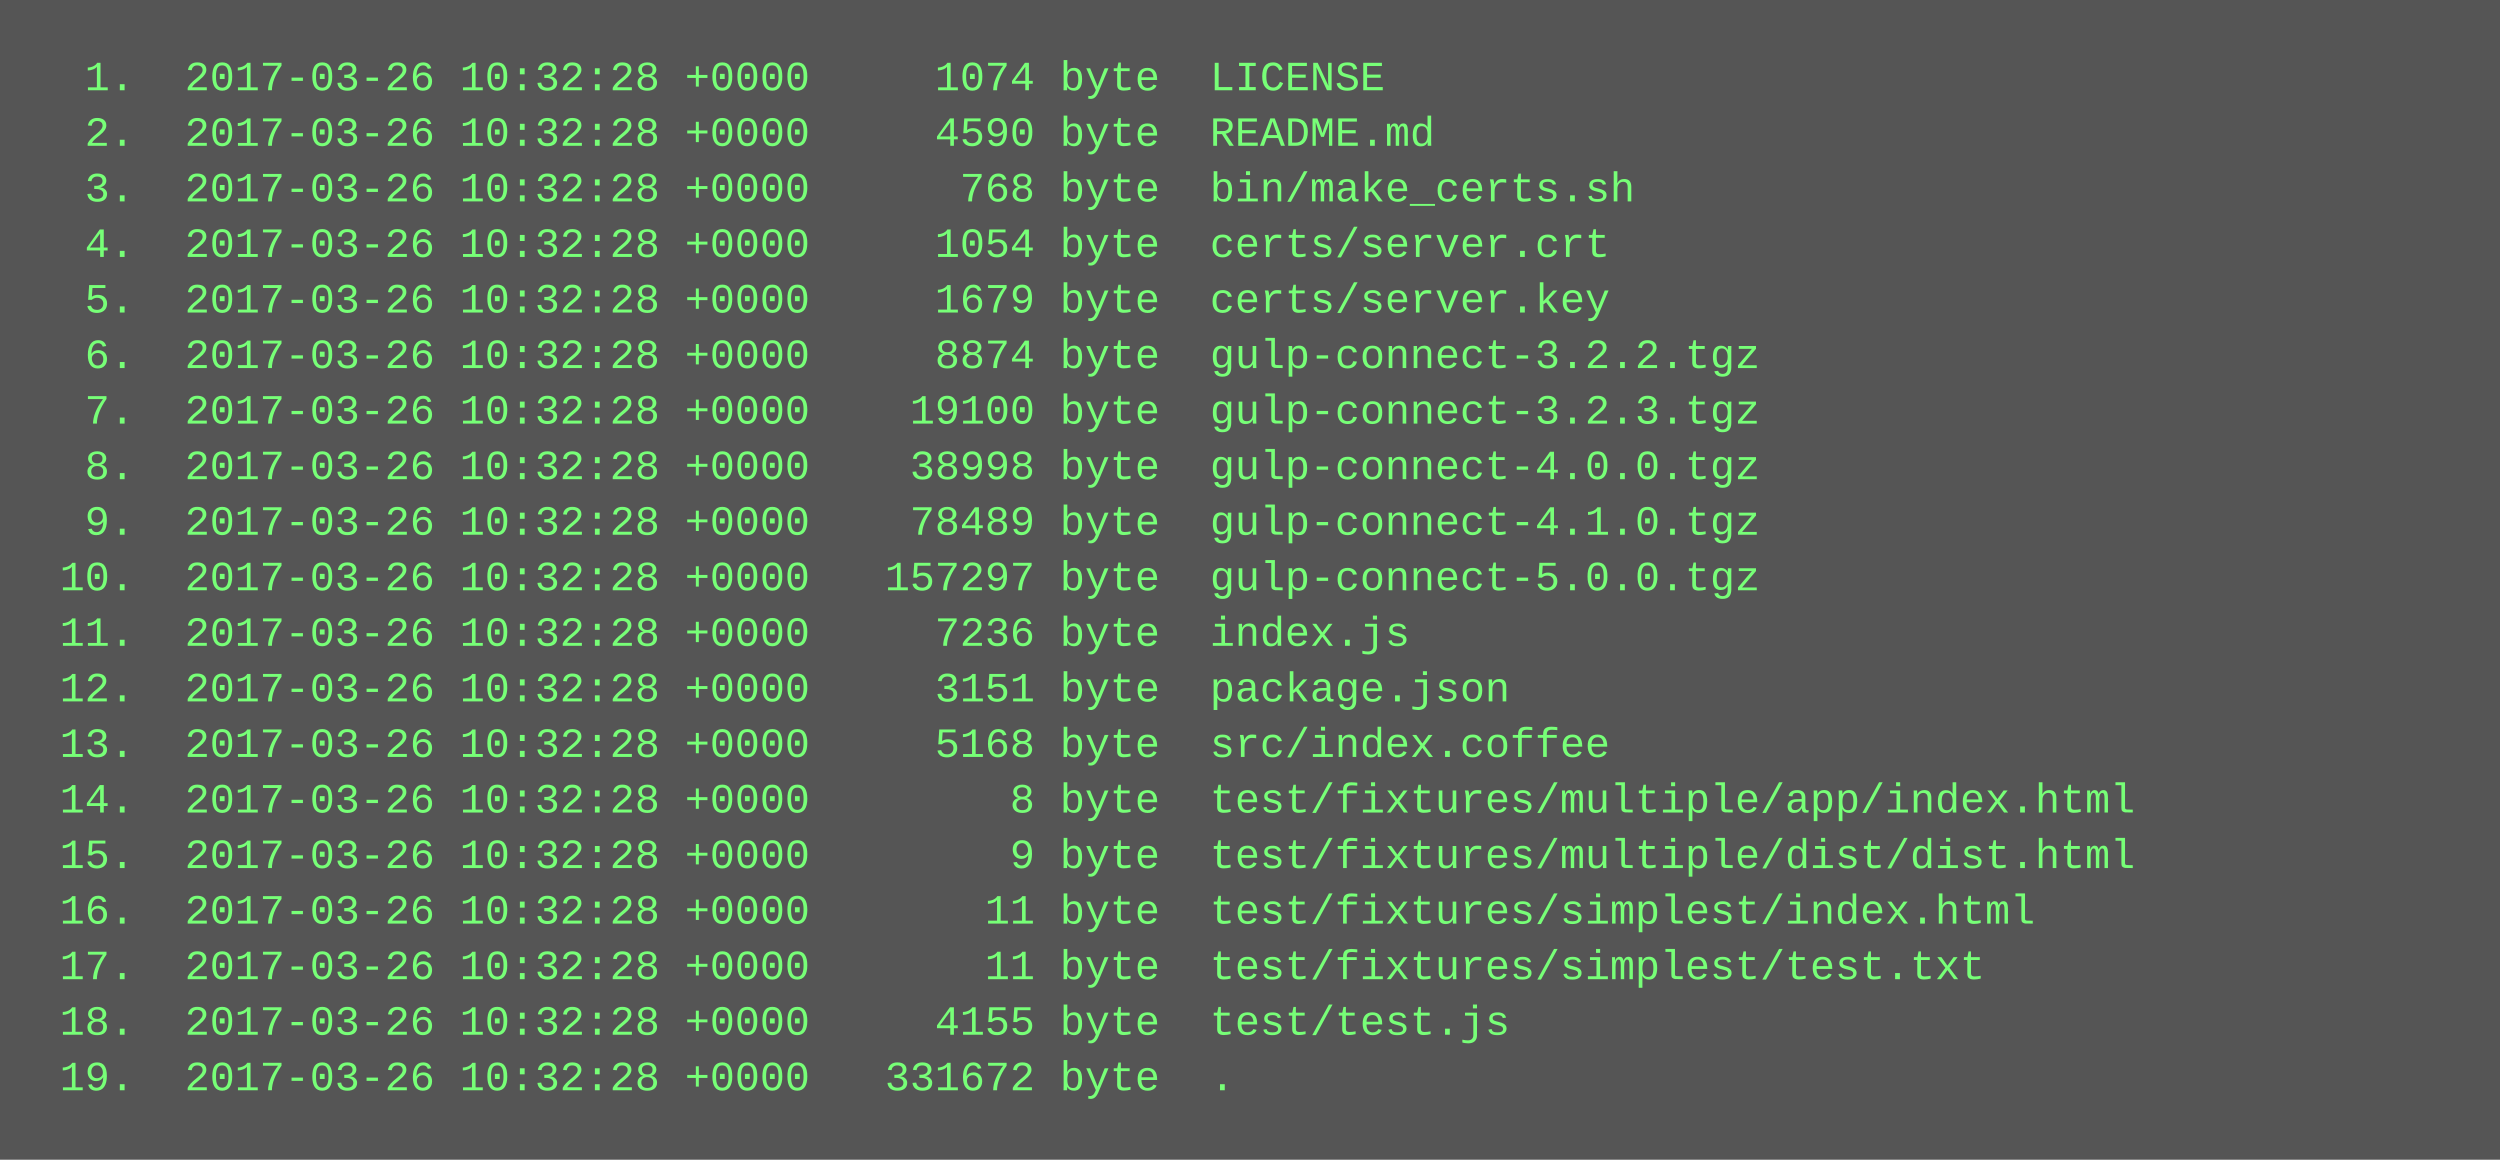
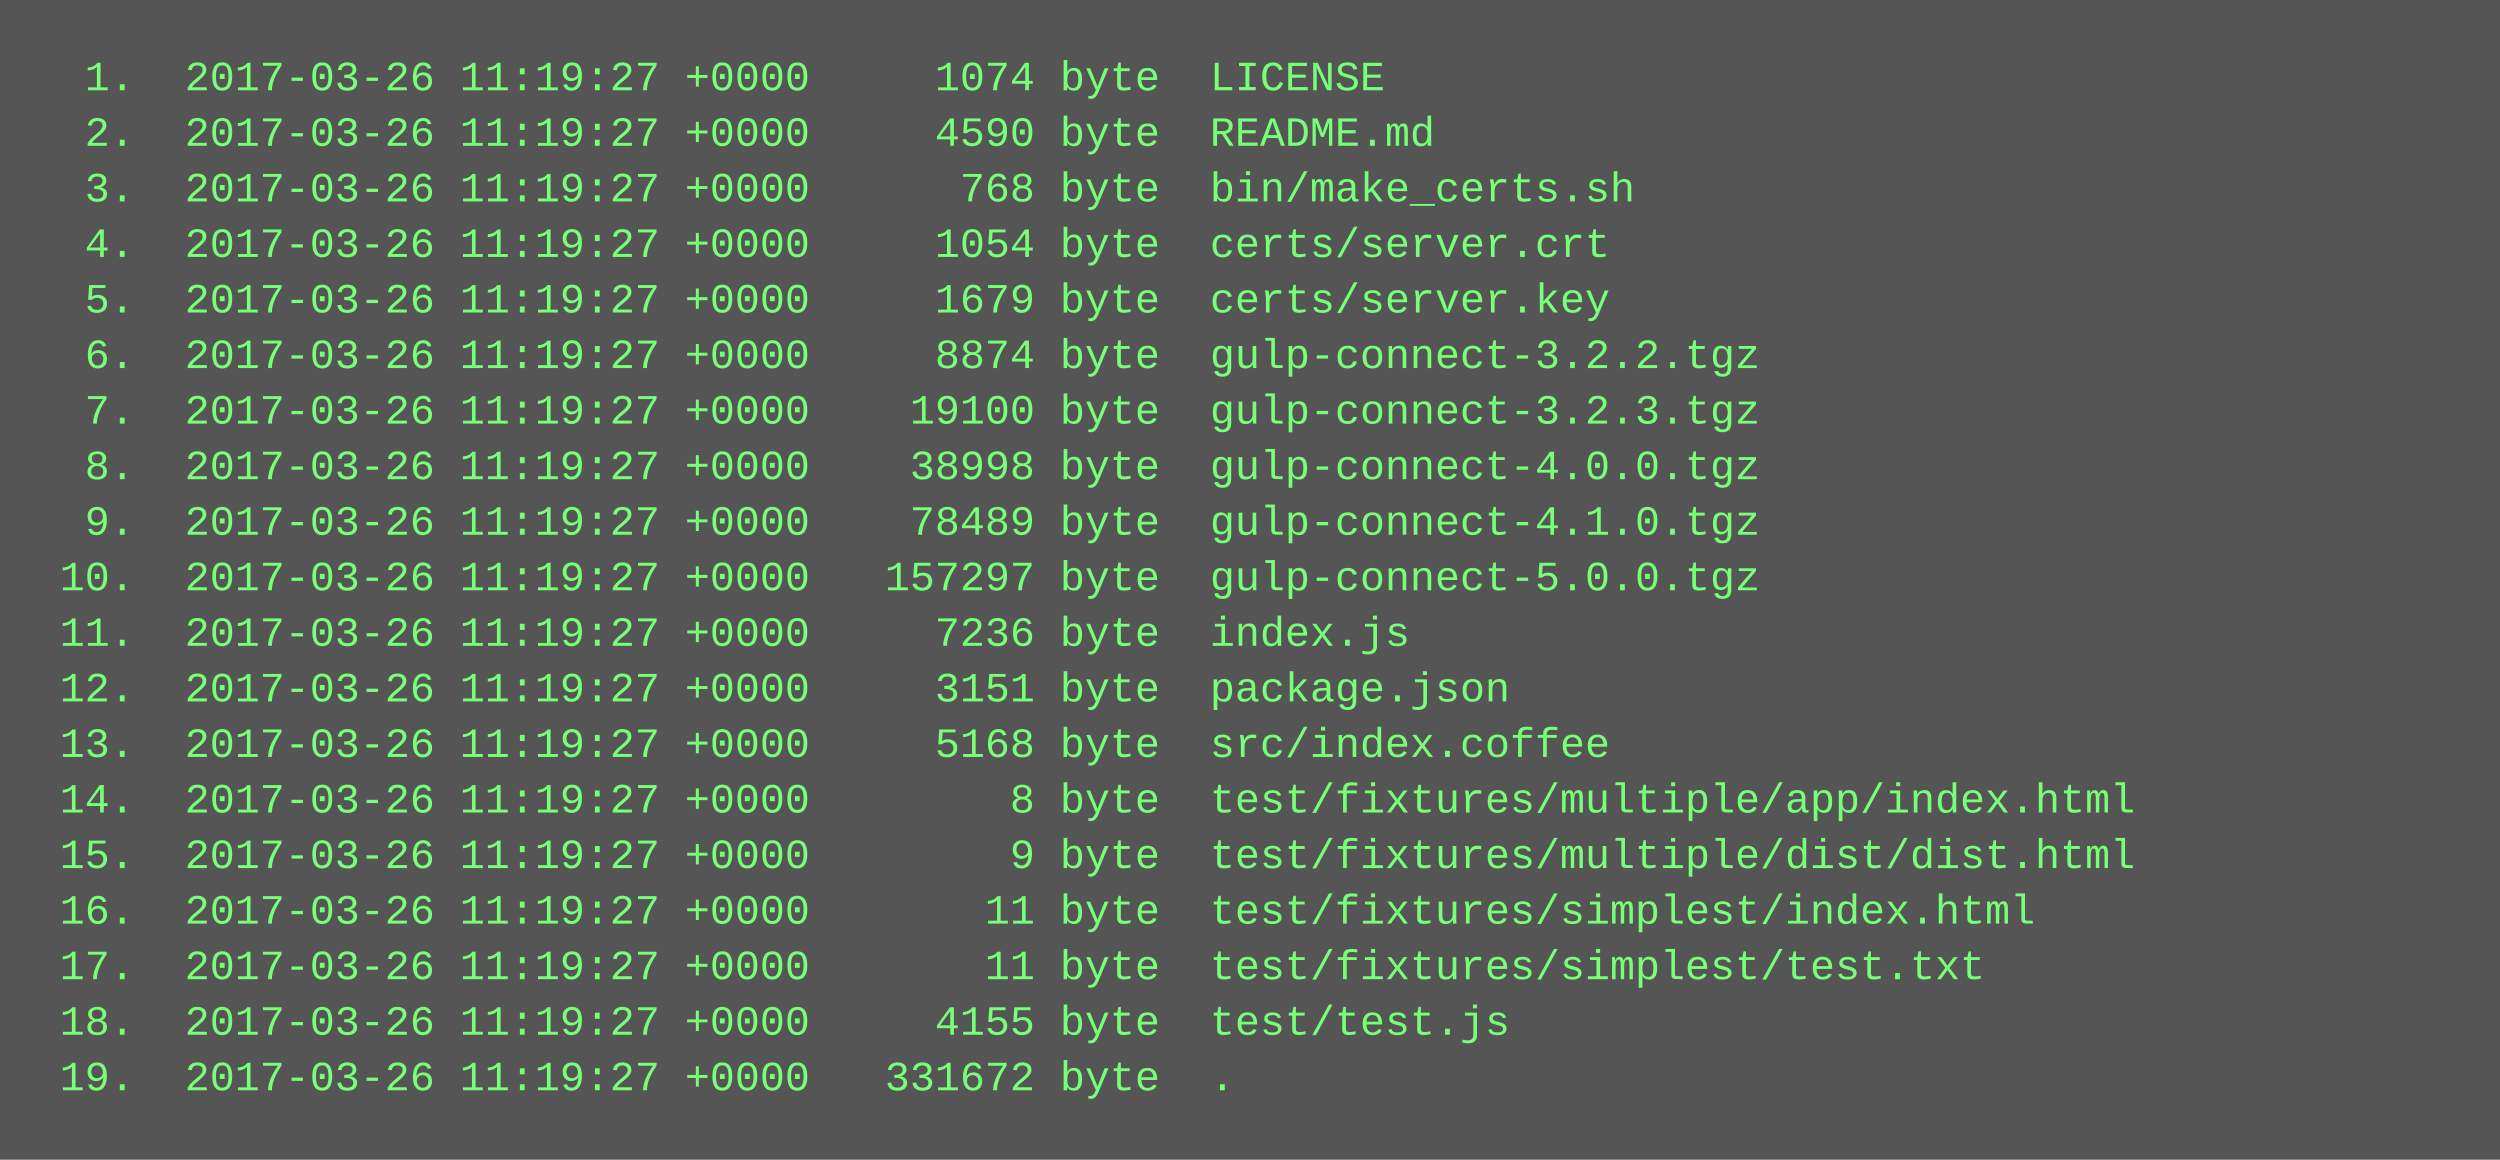
<svg xmlns="http://www.w3.org/2000/svg" height="334" width="720">
  <rect height="334" fill="#555" width="720" />
  <text fill="#7f7" font-family="Courier New" font-size="12" xml:space="preserve">
-     <tspan x="10" y="26">  1.  2017-03-26 10:32:28 +0000     1074 byte  LICENSE</tspan>
-     <tspan x="10" y="42">  2.  2017-03-26 10:32:28 +0000     4590 byte  README.md</tspan>
-     <tspan x="10" y="58">  3.  2017-03-26 10:32:28 +0000      768 byte  bin/make_certs.sh</tspan>
-     <tspan x="10" y="74">  4.  2017-03-26 10:32:28 +0000     1054 byte  certs/server.crt</tspan>
-     <tspan x="10" y="90">  5.  2017-03-26 10:32:28 +0000     1679 byte  certs/server.key</tspan>
-     <tspan x="10" y="106">  6.  2017-03-26 10:32:28 +0000     8874 byte  gulp-connect-3.2.2.tgz</tspan>
-     <tspan x="10" y="122">  7.  2017-03-26 10:32:28 +0000    19100 byte  gulp-connect-3.2.3.tgz</tspan>
-     <tspan x="10" y="138">  8.  2017-03-26 10:32:28 +0000    38998 byte  gulp-connect-4.0.0.tgz</tspan>
-     <tspan x="10" y="154">  9.  2017-03-26 10:32:28 +0000    78489 byte  gulp-connect-4.1.0.tgz</tspan>
-     <tspan x="10" y="170"> 10.  2017-03-26 10:32:28 +0000   157297 byte  gulp-connect-5.0.0.tgz</tspan>
-     <tspan x="10" y="186"> 11.  2017-03-26 10:32:28 +0000     7236 byte  index.js</tspan>
-     <tspan x="10" y="202"> 12.  2017-03-26 10:32:28 +0000     3151 byte  package.json</tspan>
-     <tspan x="10" y="218"> 13.  2017-03-26 10:32:28 +0000     5168 byte  src/index.coffee</tspan>
-     <tspan x="10" y="234"> 14.  2017-03-26 10:32:28 +0000        8 byte  test/fixtures/multiple/app/index.html</tspan>
-     <tspan x="10" y="250"> 15.  2017-03-26 10:32:28 +0000        9 byte  test/fixtures/multiple/dist/dist.html</tspan>
-     <tspan x="10" y="266"> 16.  2017-03-26 10:32:28 +0000       11 byte  test/fixtures/simplest/index.html</tspan>
-     <tspan x="10" y="282"> 17.  2017-03-26 10:32:28 +0000       11 byte  test/fixtures/simplest/test.txt</tspan>
-     <tspan x="10" y="298"> 18.  2017-03-26 10:32:28 +0000     4155 byte  test/test.js</tspan>
-     <tspan x="10" y="314"> 19.  2017-03-26 10:32:28 +0000   331672 byte  .</tspan>
+     <tspan x="10" y="26">  1.  2017-03-26 11:19:27 +0000     1074 byte  LICENSE</tspan>
+     <tspan x="10" y="42">  2.  2017-03-26 11:19:27 +0000     4590 byte  README.md</tspan>
+     <tspan x="10" y="58">  3.  2017-03-26 11:19:27 +0000      768 byte  bin/make_certs.sh</tspan>
+     <tspan x="10" y="74">  4.  2017-03-26 11:19:27 +0000     1054 byte  certs/server.crt</tspan>
+     <tspan x="10" y="90">  5.  2017-03-26 11:19:27 +0000     1679 byte  certs/server.key</tspan>
+     <tspan x="10" y="106">  6.  2017-03-26 11:19:27 +0000     8874 byte  gulp-connect-3.2.2.tgz</tspan>
+     <tspan x="10" y="122">  7.  2017-03-26 11:19:27 +0000    19100 byte  gulp-connect-3.2.3.tgz</tspan>
+     <tspan x="10" y="138">  8.  2017-03-26 11:19:27 +0000    38998 byte  gulp-connect-4.0.0.tgz</tspan>
+     <tspan x="10" y="154">  9.  2017-03-26 11:19:27 +0000    78489 byte  gulp-connect-4.1.0.tgz</tspan>
+     <tspan x="10" y="170"> 10.  2017-03-26 11:19:27 +0000   157297 byte  gulp-connect-5.0.0.tgz</tspan>
+     <tspan x="10" y="186"> 11.  2017-03-26 11:19:27 +0000     7236 byte  index.js</tspan>
+     <tspan x="10" y="202"> 12.  2017-03-26 11:19:27 +0000     3151 byte  package.json</tspan>
+     <tspan x="10" y="218"> 13.  2017-03-26 11:19:27 +0000     5168 byte  src/index.coffee</tspan>
+     <tspan x="10" y="234"> 14.  2017-03-26 11:19:27 +0000        8 byte  test/fixtures/multiple/app/index.html</tspan>
+     <tspan x="10" y="250"> 15.  2017-03-26 11:19:27 +0000        9 byte  test/fixtures/multiple/dist/dist.html</tspan>
+     <tspan x="10" y="266"> 16.  2017-03-26 11:19:27 +0000       11 byte  test/fixtures/simplest/index.html</tspan>
+     <tspan x="10" y="282"> 17.  2017-03-26 11:19:27 +0000       11 byte  test/fixtures/simplest/test.txt</tspan>
+     <tspan x="10" y="298"> 18.  2017-03-26 11:19:27 +0000     4155 byte  test/test.js</tspan>
+     <tspan x="10" y="314"> 19.  2017-03-26 11:19:27 +0000   331672 byte  .</tspan>
  </text>
</svg>
